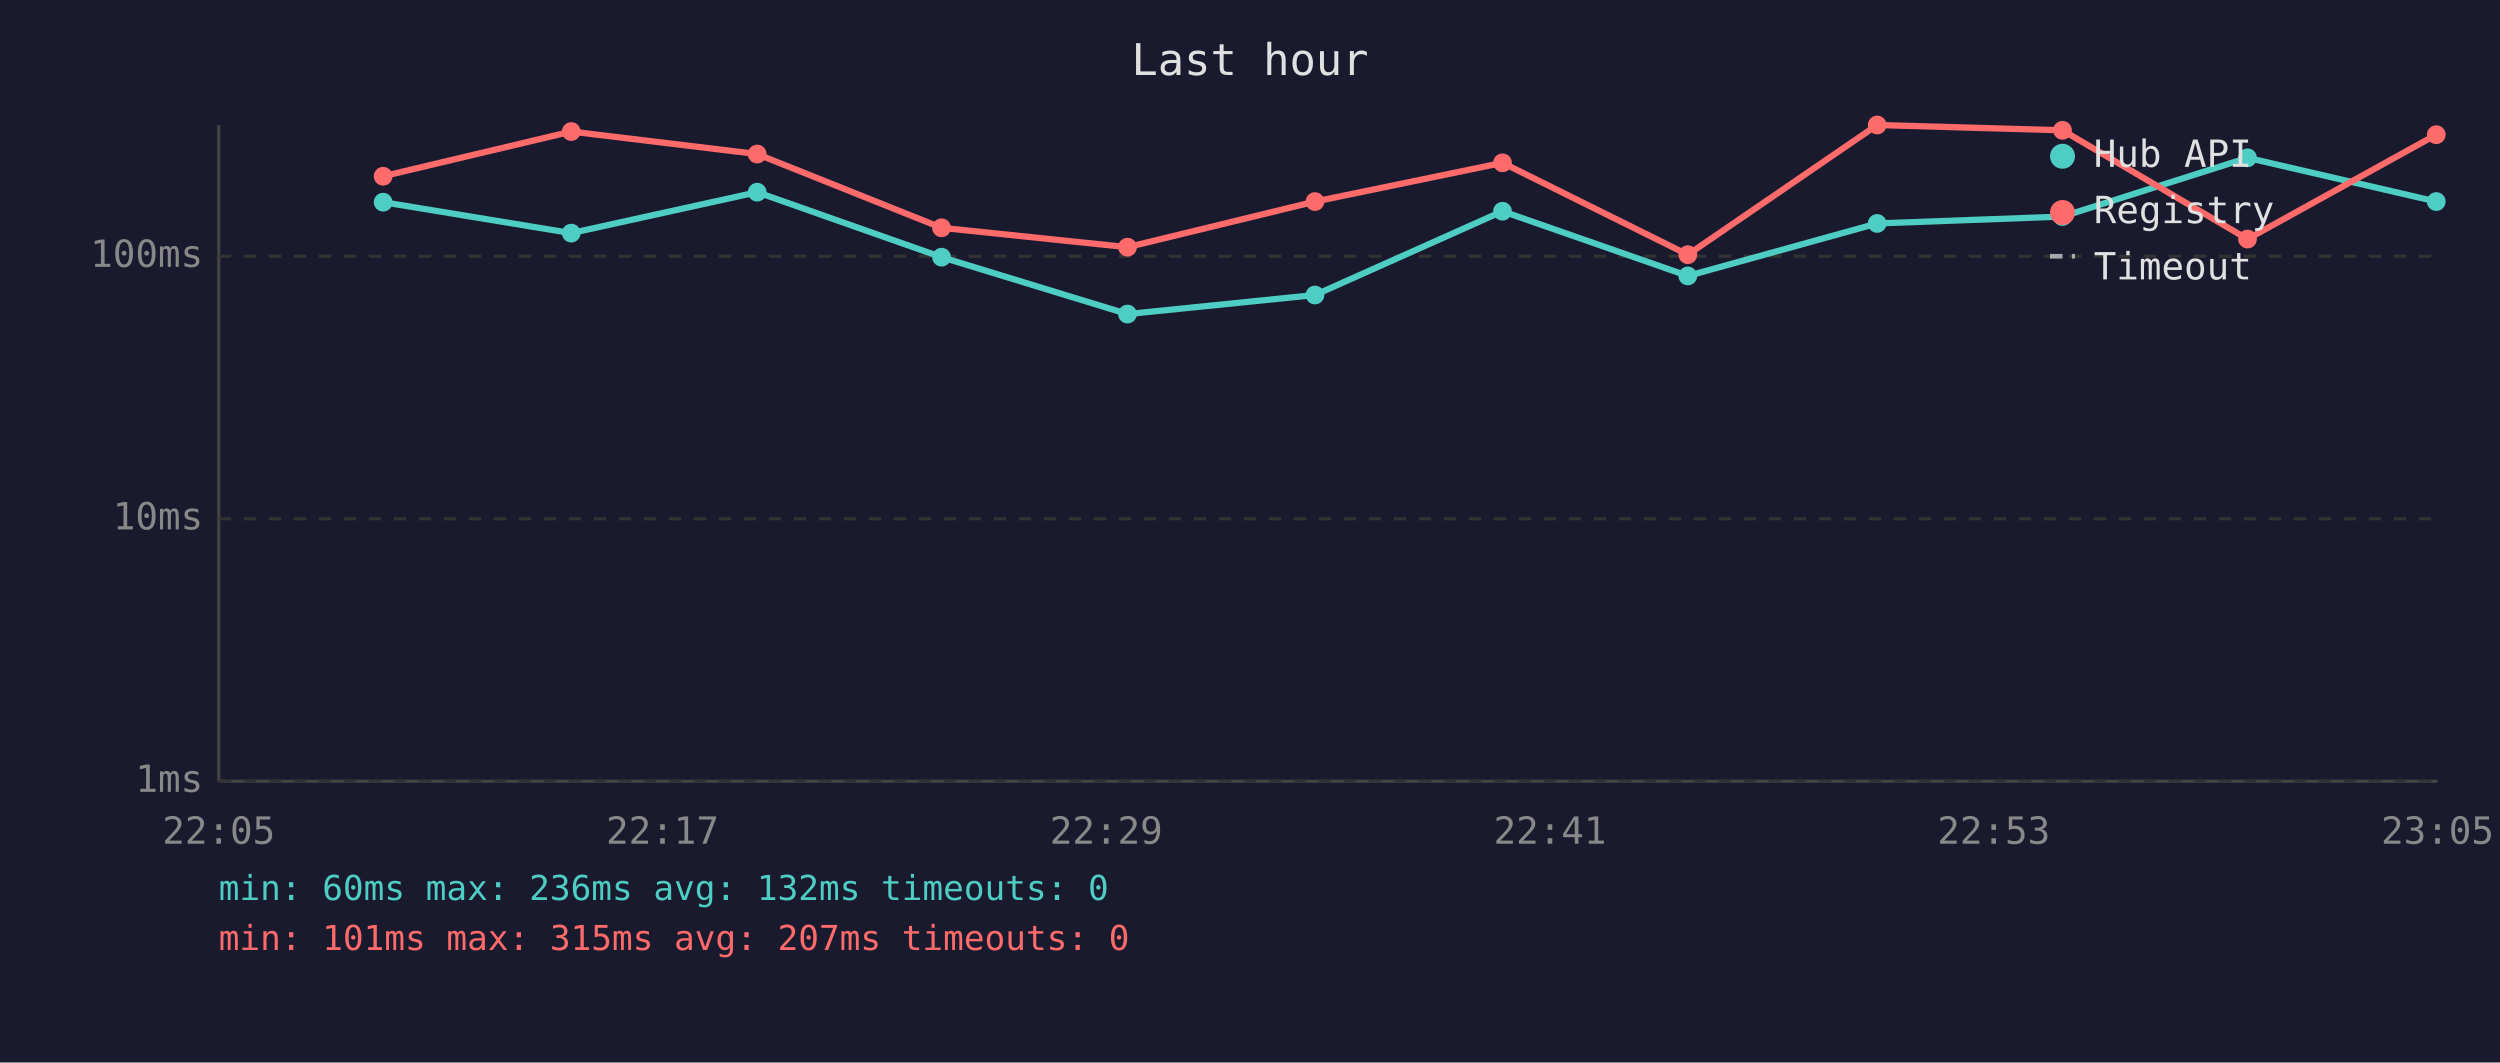
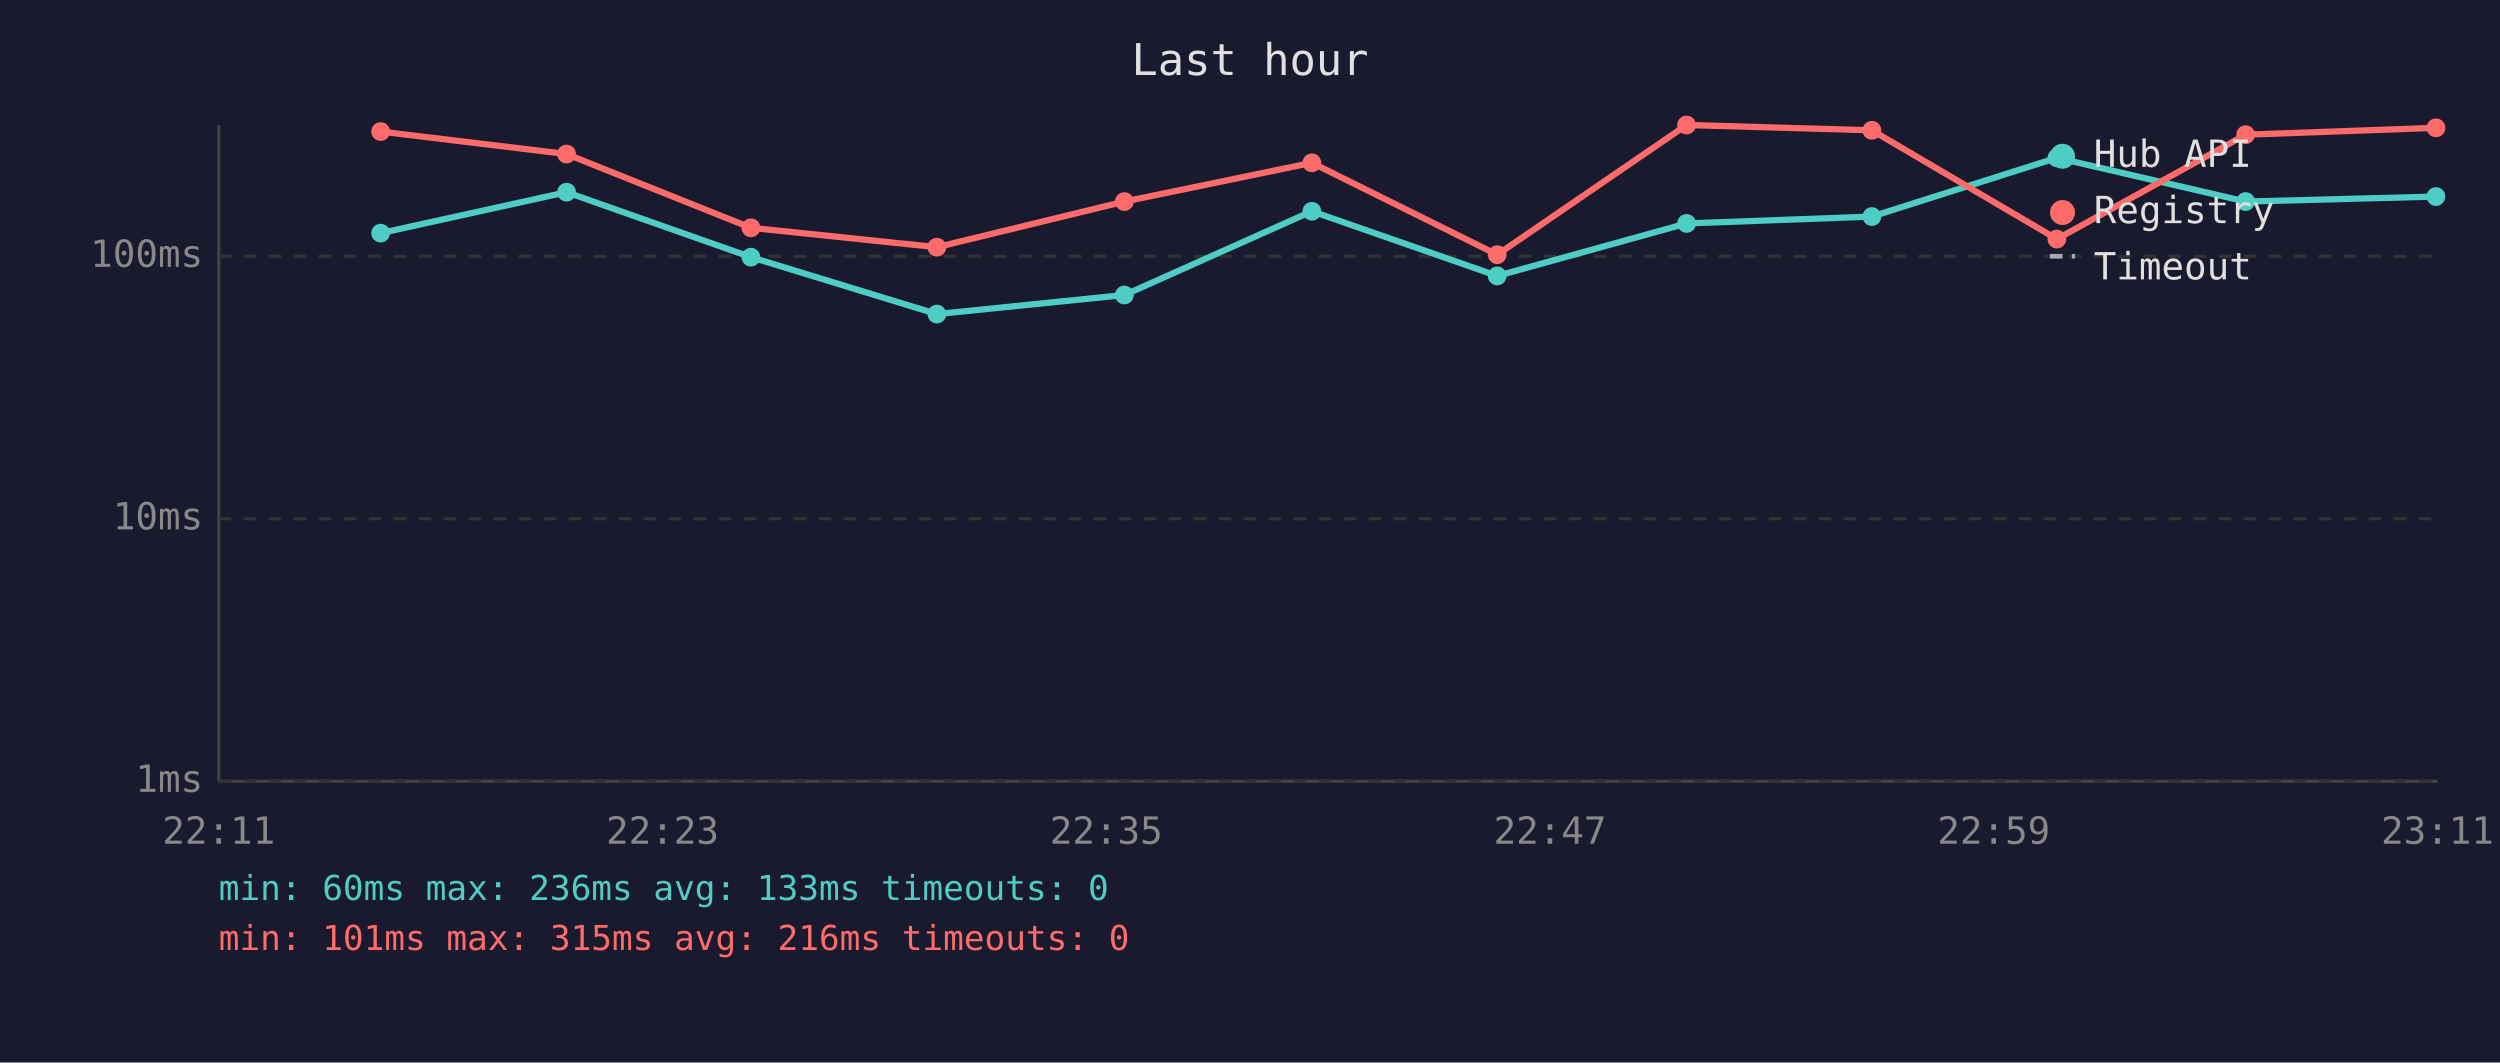
<svg xmlns="http://www.w3.org/2000/svg" viewBox="0 0 800 340" font-family="monospace" font-size="12">
  <rect width="800" height="340" fill="#1a1a2e" />
  <text x="400" y="24" fill="#e0e0e0" font-size="14" text-anchor="middle">Last hour</text>
  <line x1="70" y1="40" x2="70" y2="250" stroke="#444" stroke-width="1" />
  <line x1="70" y1="250" x2="780" y2="250" stroke="#444" stroke-width="1" />
  <line x1="70" y1="250" x2="780" y2="250" stroke="#333" stroke-width="1" stroke-dasharray="4" />
  <text x="65" y="250" fill="#888" text-anchor="end" dominant-baseline="middle">1ms</text>
  <line x1="70" y1="166" x2="780" y2="166" stroke="#333" stroke-width="1" stroke-dasharray="4" />
  <text x="65" y="166" fill="#888" text-anchor="end" dominant-baseline="middle">10ms</text>
  <line x1="70" y1="82" x2="780" y2="82" stroke="#333" stroke-width="1" stroke-dasharray="4" />
  <text x="65" y="82" fill="#888" text-anchor="end" dominant-baseline="middle">100ms</text>
-   <text x="70" y="270" fill="#888" text-anchor="middle">22:05</text>
-   <text x="212" y="270" fill="#888" text-anchor="middle">22:17</text>
-   <text x="354" y="270" fill="#888" text-anchor="middle">22:29</text>
-   <text x="496" y="270" fill="#888" text-anchor="middle">22:41</text>
-   <text x="638" y="270" fill="#888" text-anchor="middle">22:53</text>
-   <text x="780" y="270" fill="#888" text-anchor="middle">23:05</text>
-   <polyline points="122.6,64.7 182.8,74.6 242.3,61.5 301.3,82.3 360.8,100.5 420.8,94.4 480.8,67.6 540.1,88.3 600.7,71.5 660.0,69.3 719.2,50.5 779.6,64.5" fill="none" stroke="#4ecdc4" stroke-width="2" opacity="1" />
-   <circle cx="122.6" cy="64.7" r="3" fill="#4ecdc4" />
-   <circle cx="182.8" cy="74.6" r="3" fill="#4ecdc4" />
-   <circle cx="242.3" cy="61.5" r="3" fill="#4ecdc4" />
-   <circle cx="301.3" cy="82.3" r="3" fill="#4ecdc4" />
-   <circle cx="360.8" cy="100.5" r="3" fill="#4ecdc4" />
-   <circle cx="420.8" cy="94.4" r="3" fill="#4ecdc4" />
-   <circle cx="480.8" cy="67.6" r="3" fill="#4ecdc4" />
-   <circle cx="540.1" cy="88.3" r="3" fill="#4ecdc4" />
-   <circle cx="600.7" cy="71.5" r="3" fill="#4ecdc4" />
-   <circle cx="660.0" cy="69.3" r="3" fill="#4ecdc4" />
-   <circle cx="719.2" cy="50.5" r="3" fill="#4ecdc4" />
-   <circle cx="779.6" cy="64.5" r="3" fill="#4ecdc4" />
-   <polyline points="122.6,56.4 182.8,42.1 242.3,49.3 301.3,72.9 360.8,79.1 420.8,64.5 480.8,52.1 540.1,81.5 600.7,40.0 660.0,41.7 719.2,76.5 779.6,43.1" fill="none" stroke="#ff6b6b" stroke-width="2" opacity="1" />
-   <circle cx="122.6" cy="56.4" r="3" fill="#ff6b6b" />
-   <circle cx="182.8" cy="42.1" r="3" fill="#ff6b6b" />
-   <circle cx="242.3" cy="49.3" r="3" fill="#ff6b6b" />
-   <circle cx="301.3" cy="72.9" r="3" fill="#ff6b6b" />
-   <circle cx="360.8" cy="79.1" r="3" fill="#ff6b6b" />
-   <circle cx="420.8" cy="64.5" r="3" fill="#ff6b6b" />
-   <circle cx="480.8" cy="52.1" r="3" fill="#ff6b6b" />
-   <circle cx="540.1" cy="81.5" r="3" fill="#ff6b6b" />
-   <circle cx="600.7" cy="40.0" r="3" fill="#ff6b6b" />
-   <circle cx="660.0" cy="41.7" r="3" fill="#ff6b6b" />
-   <circle cx="719.2" cy="76.5" r="3" fill="#ff6b6b" />
-   <circle cx="779.6" cy="43.1" r="3" fill="#ff6b6b" />
+   <text x="70" y="270" fill="#888" text-anchor="middle">22:11</text>
+   <text x="212" y="270" fill="#888" text-anchor="middle">22:23</text>
+   <text x="354" y="270" fill="#888" text-anchor="middle">22:35</text>
+   <text x="496" y="270" fill="#888" text-anchor="middle">22:47</text>
+   <text x="638" y="270" fill="#888" text-anchor="middle">22:59</text>
+   <text x="780" y="270" fill="#888" text-anchor="middle">23:11</text>
+   <polyline points="121.8,74.6 181.3,61.5 240.3,82.3 299.8,100.5 359.8,94.4 419.8,67.6 479.1,88.3 539.7,71.5 599.0,69.3 658.2,50.5 718.6,64.5 779.5,62.9" fill="none" stroke="#4ecdc4" stroke-width="2" opacity="1" />
+   <circle cx="121.8" cy="74.6" r="3" fill="#4ecdc4" />
+   <circle cx="181.3" cy="61.5" r="3" fill="#4ecdc4" />
+   <circle cx="240.3" cy="82.3" r="3" fill="#4ecdc4" />
+   <circle cx="299.8" cy="100.5" r="3" fill="#4ecdc4" />
+   <circle cx="359.8" cy="94.4" r="3" fill="#4ecdc4" />
+   <circle cx="419.8" cy="67.6" r="3" fill="#4ecdc4" />
+   <circle cx="479.1" cy="88.3" r="3" fill="#4ecdc4" />
+   <circle cx="539.7" cy="71.5" r="3" fill="#4ecdc4" />
+   <circle cx="599.0" cy="69.3" r="3" fill="#4ecdc4" />
+   <circle cx="658.2" cy="50.5" r="3" fill="#4ecdc4" />
+   <circle cx="718.6" cy="64.5" r="3" fill="#4ecdc4" />
+   <circle cx="779.5" cy="62.9" r="3" fill="#4ecdc4" />
+   <polyline points="121.8,42.1 181.3,49.3 240.3,72.9 299.8,79.1 359.8,64.5 419.8,52.1 479.1,81.5 539.7,40.0 599.0,41.7 658.2,76.5 718.6,43.1 779.5,40.9" fill="none" stroke="#ff6b6b" stroke-width="2" opacity="1" />
+   <circle cx="121.8" cy="42.1" r="3" fill="#ff6b6b" />
+   <circle cx="181.3" cy="49.3" r="3" fill="#ff6b6b" />
+   <circle cx="240.3" cy="72.9" r="3" fill="#ff6b6b" />
+   <circle cx="299.8" cy="79.1" r="3" fill="#ff6b6b" />
+   <circle cx="359.8" cy="64.5" r="3" fill="#ff6b6b" />
+   <circle cx="419.8" cy="52.1" r="3" fill="#ff6b6b" />
+   <circle cx="479.1" cy="81.5" r="3" fill="#ff6b6b" />
+   <circle cx="539.7" cy="40.0" r="3" fill="#ff6b6b" />
+   <circle cx="599.0" cy="41.7" r="3" fill="#ff6b6b" />
+   <circle cx="658.2" cy="76.5" r="3" fill="#ff6b6b" />
+   <circle cx="718.6" cy="43.1" r="3" fill="#ff6b6b" />
+   <circle cx="779.5" cy="40.9" r="3" fill="#ff6b6b" />
  <circle cx="660" cy="50" r="4" fill="#4ecdc4" />
  <text x="670" y="50" fill="#e0e0e0" dominant-baseline="middle">Hub API</text>
  <circle cx="660" cy="68" r="4" fill="#ff6b6b" />
  <text x="670" y="68" fill="#e0e0e0" dominant-baseline="middle">Registry</text>
  <line x1="656" y1="82" x2="664" y2="82" stroke="#e0e0e0" stroke-width="1.5" stroke-dasharray="4,3" opacity="0.7" />
  <text x="670" y="86" fill="#e0e0e0" dominant-baseline="middle">Timeout</text>
-   <text x="70" y="288" fill="#4ecdc4" font-size="11">min: 60ms  max: 236ms  avg: 132ms  timeouts: 0</text>
-   <text x="70" y="304" fill="#ff6b6b" font-size="11">min: 101ms  max: 315ms  avg: 207ms  timeouts: 0</text>
+   <text x="70" y="288" fill="#4ecdc4" font-size="11">min: 60ms  max: 236ms  avg: 133ms  timeouts: 0</text>
+   <text x="70" y="304" fill="#ff6b6b" font-size="11">min: 101ms  max: 315ms  avg: 216ms  timeouts: 0</text>
</svg>
